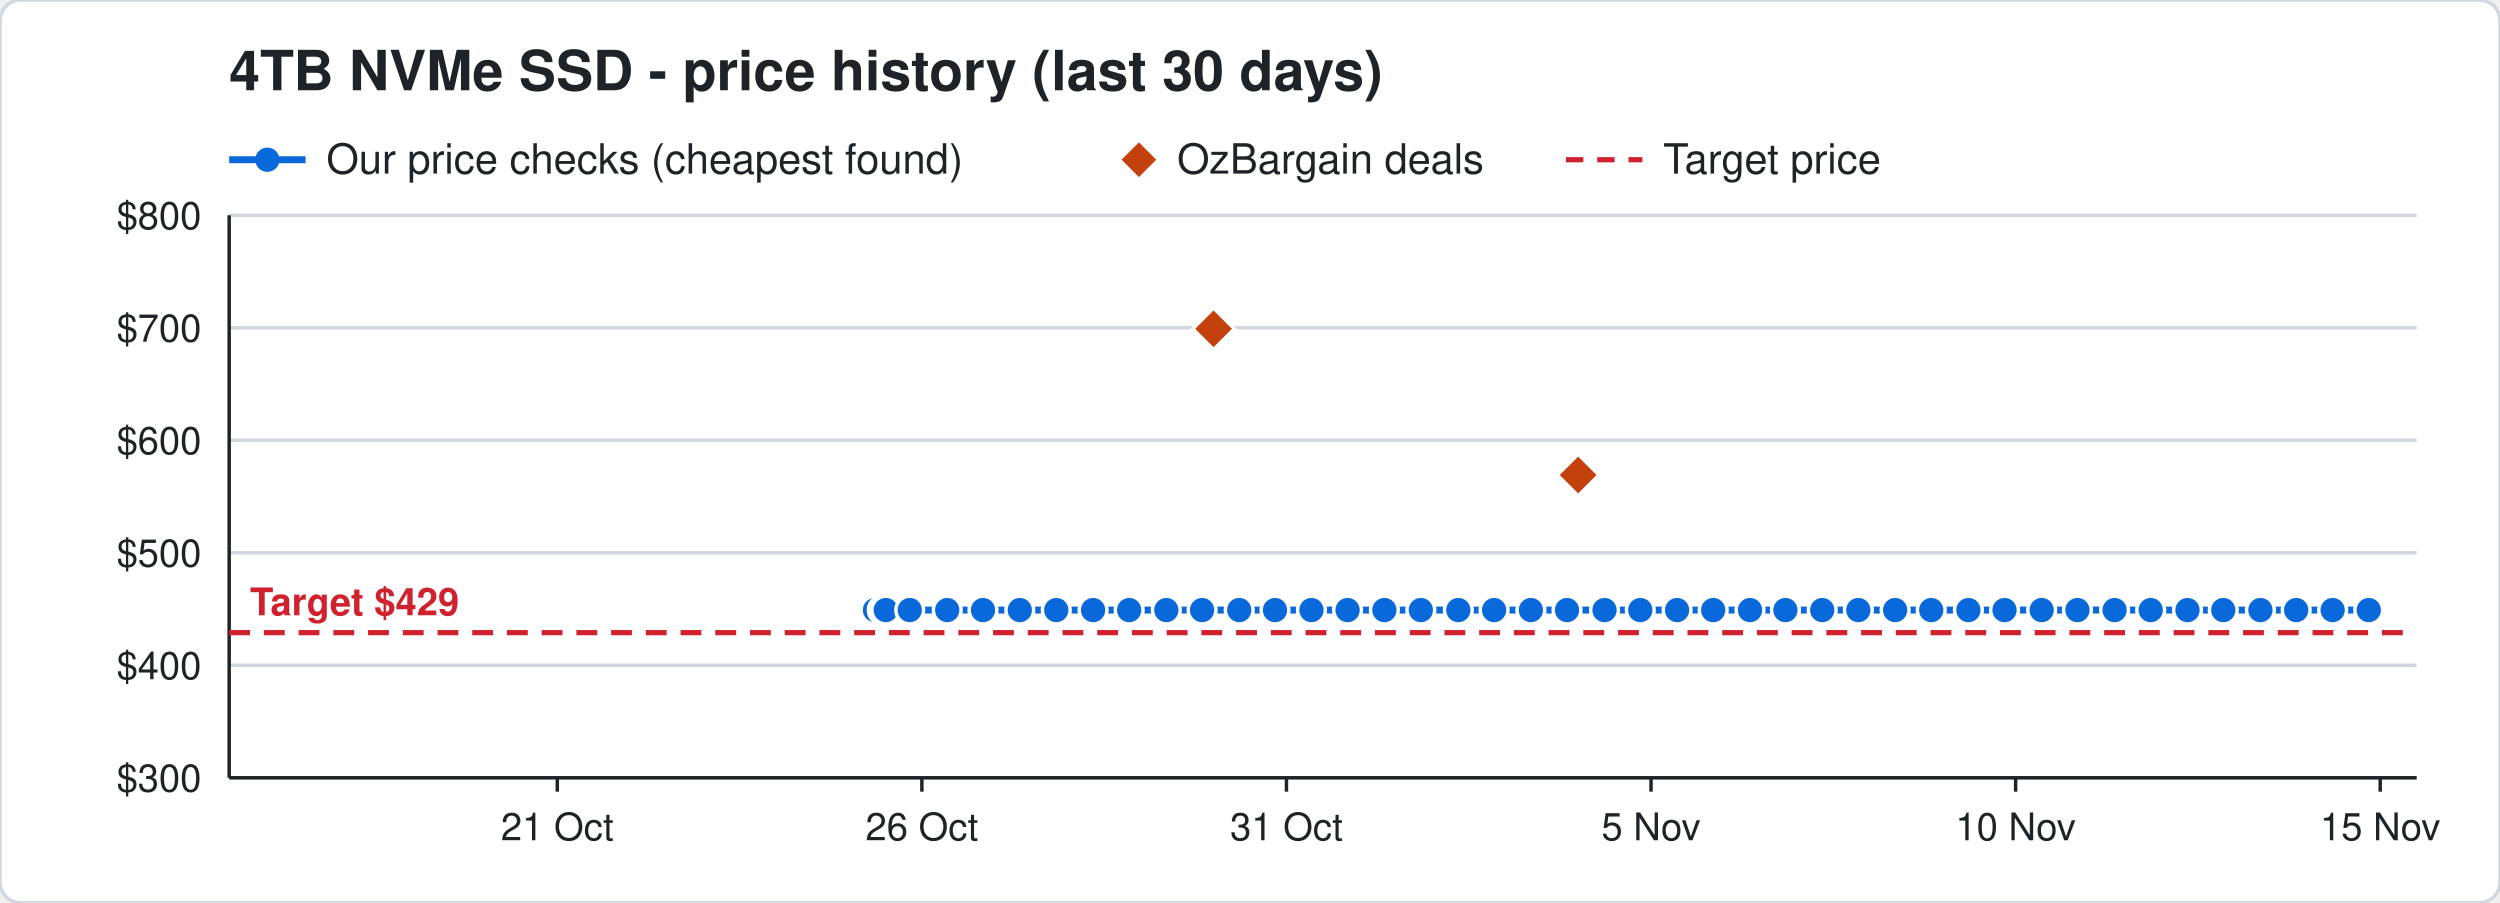
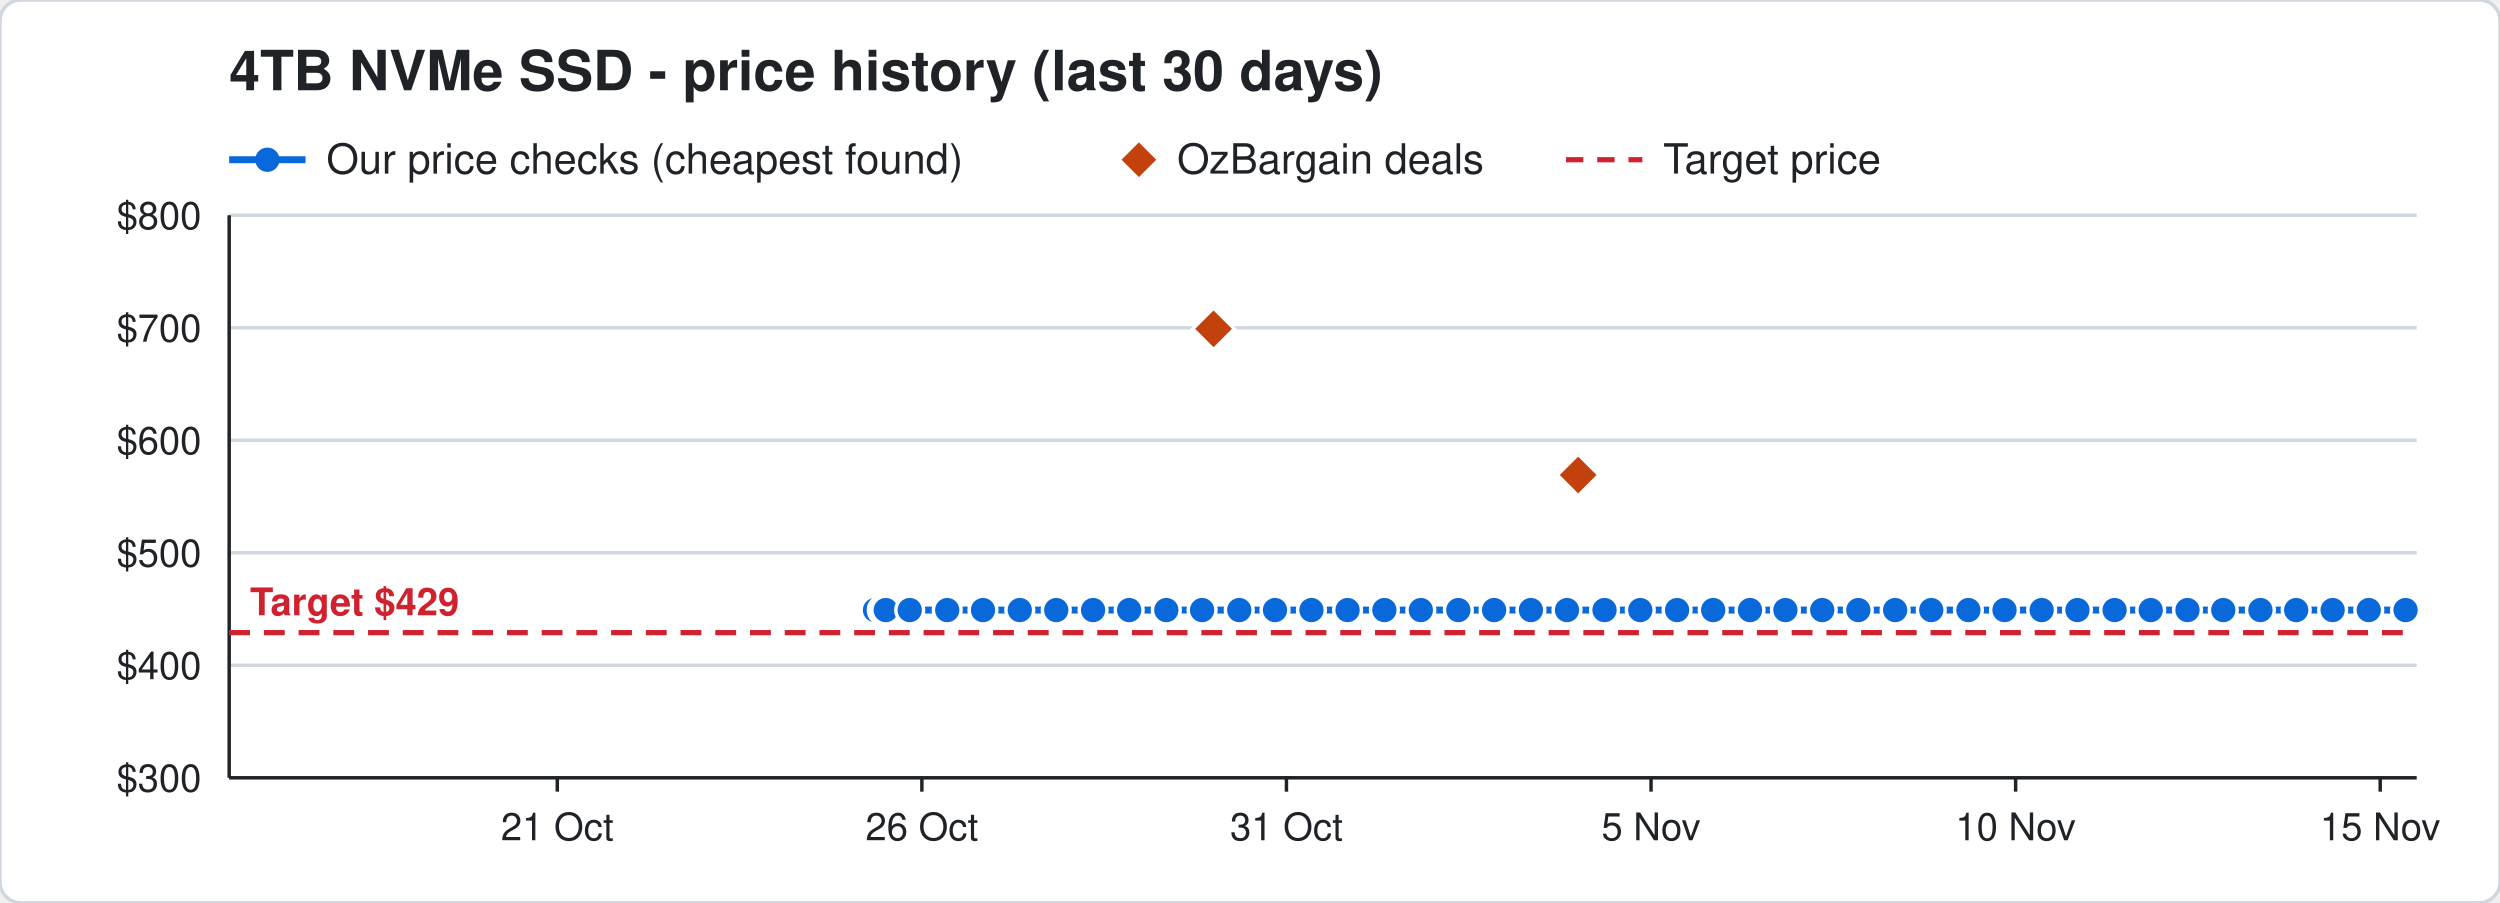
<svg xmlns="http://www.w3.org/2000/svg" width="720" height="260" viewBox="0 0 720 260" font-family="Segoe UI, Helvetica, Arial, sans-serif">
  <rect width="720" height="260" rx="6" fill="#ffffff" stroke="#d0d7de" />
  <text x="66" y="26" font-size="16" font-weight="700" fill="#1f2328">4TB NVMe SSD - price history (last 30 days)</text>
  <line x1="66" y1="46" x2="88" y2="46" stroke="#0969da" stroke-width="2" />
  <circle cx="77" cy="46" r="3.5" fill="#0969da" />
  <text x="94" y="50" font-size="12" fill="#1f2328">Our price checks (cheapest found)</text>
  <path d="M328 41 l5 5 l-5 5 l-5 -5 z" fill="#c2410c" />
  <text x="339" y="50" font-size="12" fill="#1f2328">OzBargain deals</text>
  <line x1="451" y1="46" x2="473" y2="46" stroke="#cf222e" stroke-width="1.5" stroke-dasharray="5 4" />
  <text x="479" y="50" font-size="12" fill="#1f2328">Target price</text>
  <line x1="66" y1="224.0" x2="696" y2="224.0" stroke="#d0d7de" />
  <text x="58" y="228.0" font-size="11" text-anchor="end" fill="#1f2328">$300</text>
  <line x1="66" y1="191.6" x2="696" y2="191.6" stroke="#d0d7de" />
  <text x="58" y="195.6" font-size="11" text-anchor="end" fill="#1f2328">$400</text>
  <line x1="66" y1="159.2" x2="696" y2="159.2" stroke="#d0d7de" />
  <text x="58" y="163.2" font-size="11" text-anchor="end" fill="#1f2328">$500</text>
  <line x1="66" y1="126.8" x2="696" y2="126.8" stroke="#d0d7de" />
  <text x="58" y="130.8" font-size="11" text-anchor="end" fill="#1f2328">$600</text>
  <line x1="66" y1="94.4" x2="696" y2="94.4" stroke="#d0d7de" />
  <text x="58" y="98.4" font-size="11" text-anchor="end" fill="#1f2328">$700</text>
  <line x1="66" y1="62.0" x2="696" y2="62.0" stroke="#d0d7de" />
  <text x="58" y="66.0" font-size="11" text-anchor="end" fill="#1f2328">$800</text>
  <line x1="685.5" y1="224" x2="685.5" y2="228" stroke="#1f2328" />
  <text x="685.5" y="242" font-size="11" text-anchor="middle" fill="#1f2328">15 Nov</text>
  <line x1="580.5" y1="224" x2="580.5" y2="228" stroke="#1f2328" />
  <text x="580.5" y="242" font-size="11" text-anchor="middle" fill="#1f2328">10 Nov</text>
  <line x1="475.5" y1="224" x2="475.5" y2="228" stroke="#1f2328" />
  <text x="475.5" y="242" font-size="11" text-anchor="middle" fill="#1f2328">5 Nov</text>
  <line x1="370.5" y1="224" x2="370.5" y2="228" stroke="#1f2328" />
  <text x="370.5" y="242" font-size="11" text-anchor="middle" fill="#1f2328">31 Oct</text>
  <line x1="265.5" y1="224" x2="265.5" y2="228" stroke="#1f2328" />
  <text x="265.5" y="242" font-size="11" text-anchor="middle" fill="#1f2328">26 Oct</text>
  <line x1="160.5" y1="224" x2="160.5" y2="228" stroke="#1f2328" />
  <text x="160.5" y="242" font-size="11" text-anchor="middle" fill="#1f2328">21 Oct</text>
  <line x1="66" y1="224" x2="696" y2="224" stroke="#1f2328" />
  <line x1="66" y1="62" x2="66" y2="224" stroke="#1f2328" />
  <line x1="66" y1="182.2" x2="696" y2="182.2" stroke="#cf222e" stroke-width="1.5" stroke-dasharray="6 4" />
  <text x="72" y="177.2" font-size="11" font-weight="700" text-anchor="start" fill="#cf222e" stroke="#ffffff" stroke-width="3" paint-order="stroke">Target $429</text>
-   <polyline points="252.0,175.7 254.1,175.7 254.2,175.7 254.9,175.7 255.0,175.7 255.1,175.7 262.0,175.7 272.8,175.7 283.1,175.7 293.7,175.7 304.2,175.7 314.8,175.7 325.2,175.7 335.9,175.7 346.2,175.7 356.9,175.7 367.2,175.7 377.7,175.7 388.1,175.7 398.7,175.7 409.2,175.7 420.0,175.7 430.3,175.7 440.9,175.7 451.3,175.7 462.1,175.7 472.4,175.7 483.0,175.7 493.4,175.7 504.0,175.7 514.2,175.7 524.8,175.7 535.2,175.7 545.8,175.7 556.2,175.7 566.9,175.7 577.3,175.7 588.0,175.7 598.3,175.7 609.0,175.7 619.4,175.7 630.0,175.7 640.3,175.7 651.0,175.7 661.3,175.7 671.8,175.7 682.2,175.7" fill="none" stroke="#0969da" stroke-width="2" />
+   <polyline points="252.0,175.7 254.1,175.7 254.2,175.7 254.9,175.7 255.0,175.7 255.1,175.7 262.0,175.7 272.8,175.7 283.1,175.7 293.7,175.7 304.2,175.7 314.8,175.7 325.2,175.7 335.9,175.7 346.2,175.7 356.9,175.7 367.2,175.7 377.7,175.7 388.1,175.7 398.7,175.7 409.2,175.7 420.0,175.7 430.3,175.7 440.9,175.7 451.3,175.7 462.1,175.7 472.4,175.7 483.0,175.7 493.4,175.7 504.0,175.7 514.2,175.7 524.8,175.7 535.2,175.7 545.8,175.7 556.2,175.7 566.9,175.7 577.3,175.7 588.0,175.7 598.3,175.7 609.0,175.7 619.4,175.7 630.0,175.7 640.3,175.7 651.0,175.7 661.3,175.7 671.8,175.7 682.2,175.7 692.8,175.7" fill="none" stroke="#0969da" stroke-width="2" />
  <circle cx="252.0" cy="175.7" r="4" fill="#0969da" stroke="#ffffff" stroke-width="1" />
  <circle cx="254.1" cy="175.7" r="4" fill="#0969da" stroke="#ffffff" stroke-width="1" />
  <circle cx="254.2" cy="175.7" r="4" fill="#0969da" stroke="#ffffff" stroke-width="1" />
  <circle cx="254.9" cy="175.7" r="4" fill="#0969da" stroke="#ffffff" stroke-width="1" />
  <circle cx="255.0" cy="175.7" r="4" fill="#0969da" stroke="#ffffff" stroke-width="1" />
  <circle cx="255.1" cy="175.7" r="4" fill="#0969da" stroke="#ffffff" stroke-width="1" />
  <circle cx="262.0" cy="175.7" r="4" fill="#0969da" stroke="#ffffff" stroke-width="1" />
  <circle cx="272.8" cy="175.7" r="4" fill="#0969da" stroke="#ffffff" stroke-width="1" />
  <circle cx="283.1" cy="175.7" r="4" fill="#0969da" stroke="#ffffff" stroke-width="1" />
  <circle cx="293.7" cy="175.7" r="4" fill="#0969da" stroke="#ffffff" stroke-width="1" />
  <circle cx="304.2" cy="175.7" r="4" fill="#0969da" stroke="#ffffff" stroke-width="1" />
  <circle cx="314.8" cy="175.7" r="4" fill="#0969da" stroke="#ffffff" stroke-width="1" />
  <circle cx="325.2" cy="175.7" r="4" fill="#0969da" stroke="#ffffff" stroke-width="1" />
  <circle cx="335.9" cy="175.7" r="4" fill="#0969da" stroke="#ffffff" stroke-width="1" />
  <circle cx="346.2" cy="175.7" r="4" fill="#0969da" stroke="#ffffff" stroke-width="1" />
  <circle cx="356.9" cy="175.7" r="4" fill="#0969da" stroke="#ffffff" stroke-width="1" />
  <circle cx="367.2" cy="175.7" r="4" fill="#0969da" stroke="#ffffff" stroke-width="1" />
  <circle cx="377.7" cy="175.7" r="4" fill="#0969da" stroke="#ffffff" stroke-width="1" />
  <circle cx="388.1" cy="175.7" r="4" fill="#0969da" stroke="#ffffff" stroke-width="1" />
  <circle cx="398.7" cy="175.7" r="4" fill="#0969da" stroke="#ffffff" stroke-width="1" />
  <circle cx="409.2" cy="175.7" r="4" fill="#0969da" stroke="#ffffff" stroke-width="1" />
  <circle cx="420.0" cy="175.7" r="4" fill="#0969da" stroke="#ffffff" stroke-width="1" />
  <circle cx="430.3" cy="175.7" r="4" fill="#0969da" stroke="#ffffff" stroke-width="1" />
  <circle cx="440.9" cy="175.7" r="4" fill="#0969da" stroke="#ffffff" stroke-width="1" />
  <circle cx="451.3" cy="175.7" r="4" fill="#0969da" stroke="#ffffff" stroke-width="1" />
  <circle cx="462.1" cy="175.7" r="4" fill="#0969da" stroke="#ffffff" stroke-width="1" />
  <circle cx="472.4" cy="175.7" r="4" fill="#0969da" stroke="#ffffff" stroke-width="1" />
  <circle cx="483.0" cy="175.7" r="4" fill="#0969da" stroke="#ffffff" stroke-width="1" />
  <circle cx="493.4" cy="175.7" r="4" fill="#0969da" stroke="#ffffff" stroke-width="1" />
  <circle cx="504.0" cy="175.7" r="4" fill="#0969da" stroke="#ffffff" stroke-width="1" />
  <circle cx="514.2" cy="175.7" r="4" fill="#0969da" stroke="#ffffff" stroke-width="1" />
  <circle cx="524.8" cy="175.7" r="4" fill="#0969da" stroke="#ffffff" stroke-width="1" />
  <circle cx="535.2" cy="175.7" r="4" fill="#0969da" stroke="#ffffff" stroke-width="1" />
  <circle cx="545.8" cy="175.7" r="4" fill="#0969da" stroke="#ffffff" stroke-width="1" />
  <circle cx="556.2" cy="175.7" r="4" fill="#0969da" stroke="#ffffff" stroke-width="1" />
  <circle cx="566.9" cy="175.7" r="4" fill="#0969da" stroke="#ffffff" stroke-width="1" />
  <circle cx="577.3" cy="175.7" r="4" fill="#0969da" stroke="#ffffff" stroke-width="1" />
  <circle cx="588.0" cy="175.7" r="4" fill="#0969da" stroke="#ffffff" stroke-width="1" />
  <circle cx="598.3" cy="175.7" r="4" fill="#0969da" stroke="#ffffff" stroke-width="1" />
  <circle cx="609.0" cy="175.7" r="4" fill="#0969da" stroke="#ffffff" stroke-width="1" />
  <circle cx="619.4" cy="175.7" r="4" fill="#0969da" stroke="#ffffff" stroke-width="1" />
  <circle cx="630.0" cy="175.7" r="4" fill="#0969da" stroke="#ffffff" stroke-width="1" />
  <circle cx="640.3" cy="175.7" r="4" fill="#0969da" stroke="#ffffff" stroke-width="1" />
  <circle cx="651.0" cy="175.7" r="4" fill="#0969da" stroke="#ffffff" stroke-width="1" />
  <circle cx="661.3" cy="175.7" r="4" fill="#0969da" stroke="#ffffff" stroke-width="1" />
  <circle cx="671.8" cy="175.7" r="4" fill="#0969da" stroke="#ffffff" stroke-width="1" />
  <circle cx="682.2" cy="175.7" r="4" fill="#0969da" stroke="#ffffff" stroke-width="1" />
+   <circle cx="692.8" cy="175.7" r="4" fill="#0969da" stroke="#ffffff" stroke-width="1" />
  <path d="M349.5 88.7 l6 6 l-6 6 l-6 -6 z" fill="#c2410c" stroke="#ffffff" stroke-width="1" />
  <path d="M454.5 130.8 l6 6 l-6 6 l-6 -6 z" fill="#c2410c" stroke="#ffffff" stroke-width="1" />
</svg>
